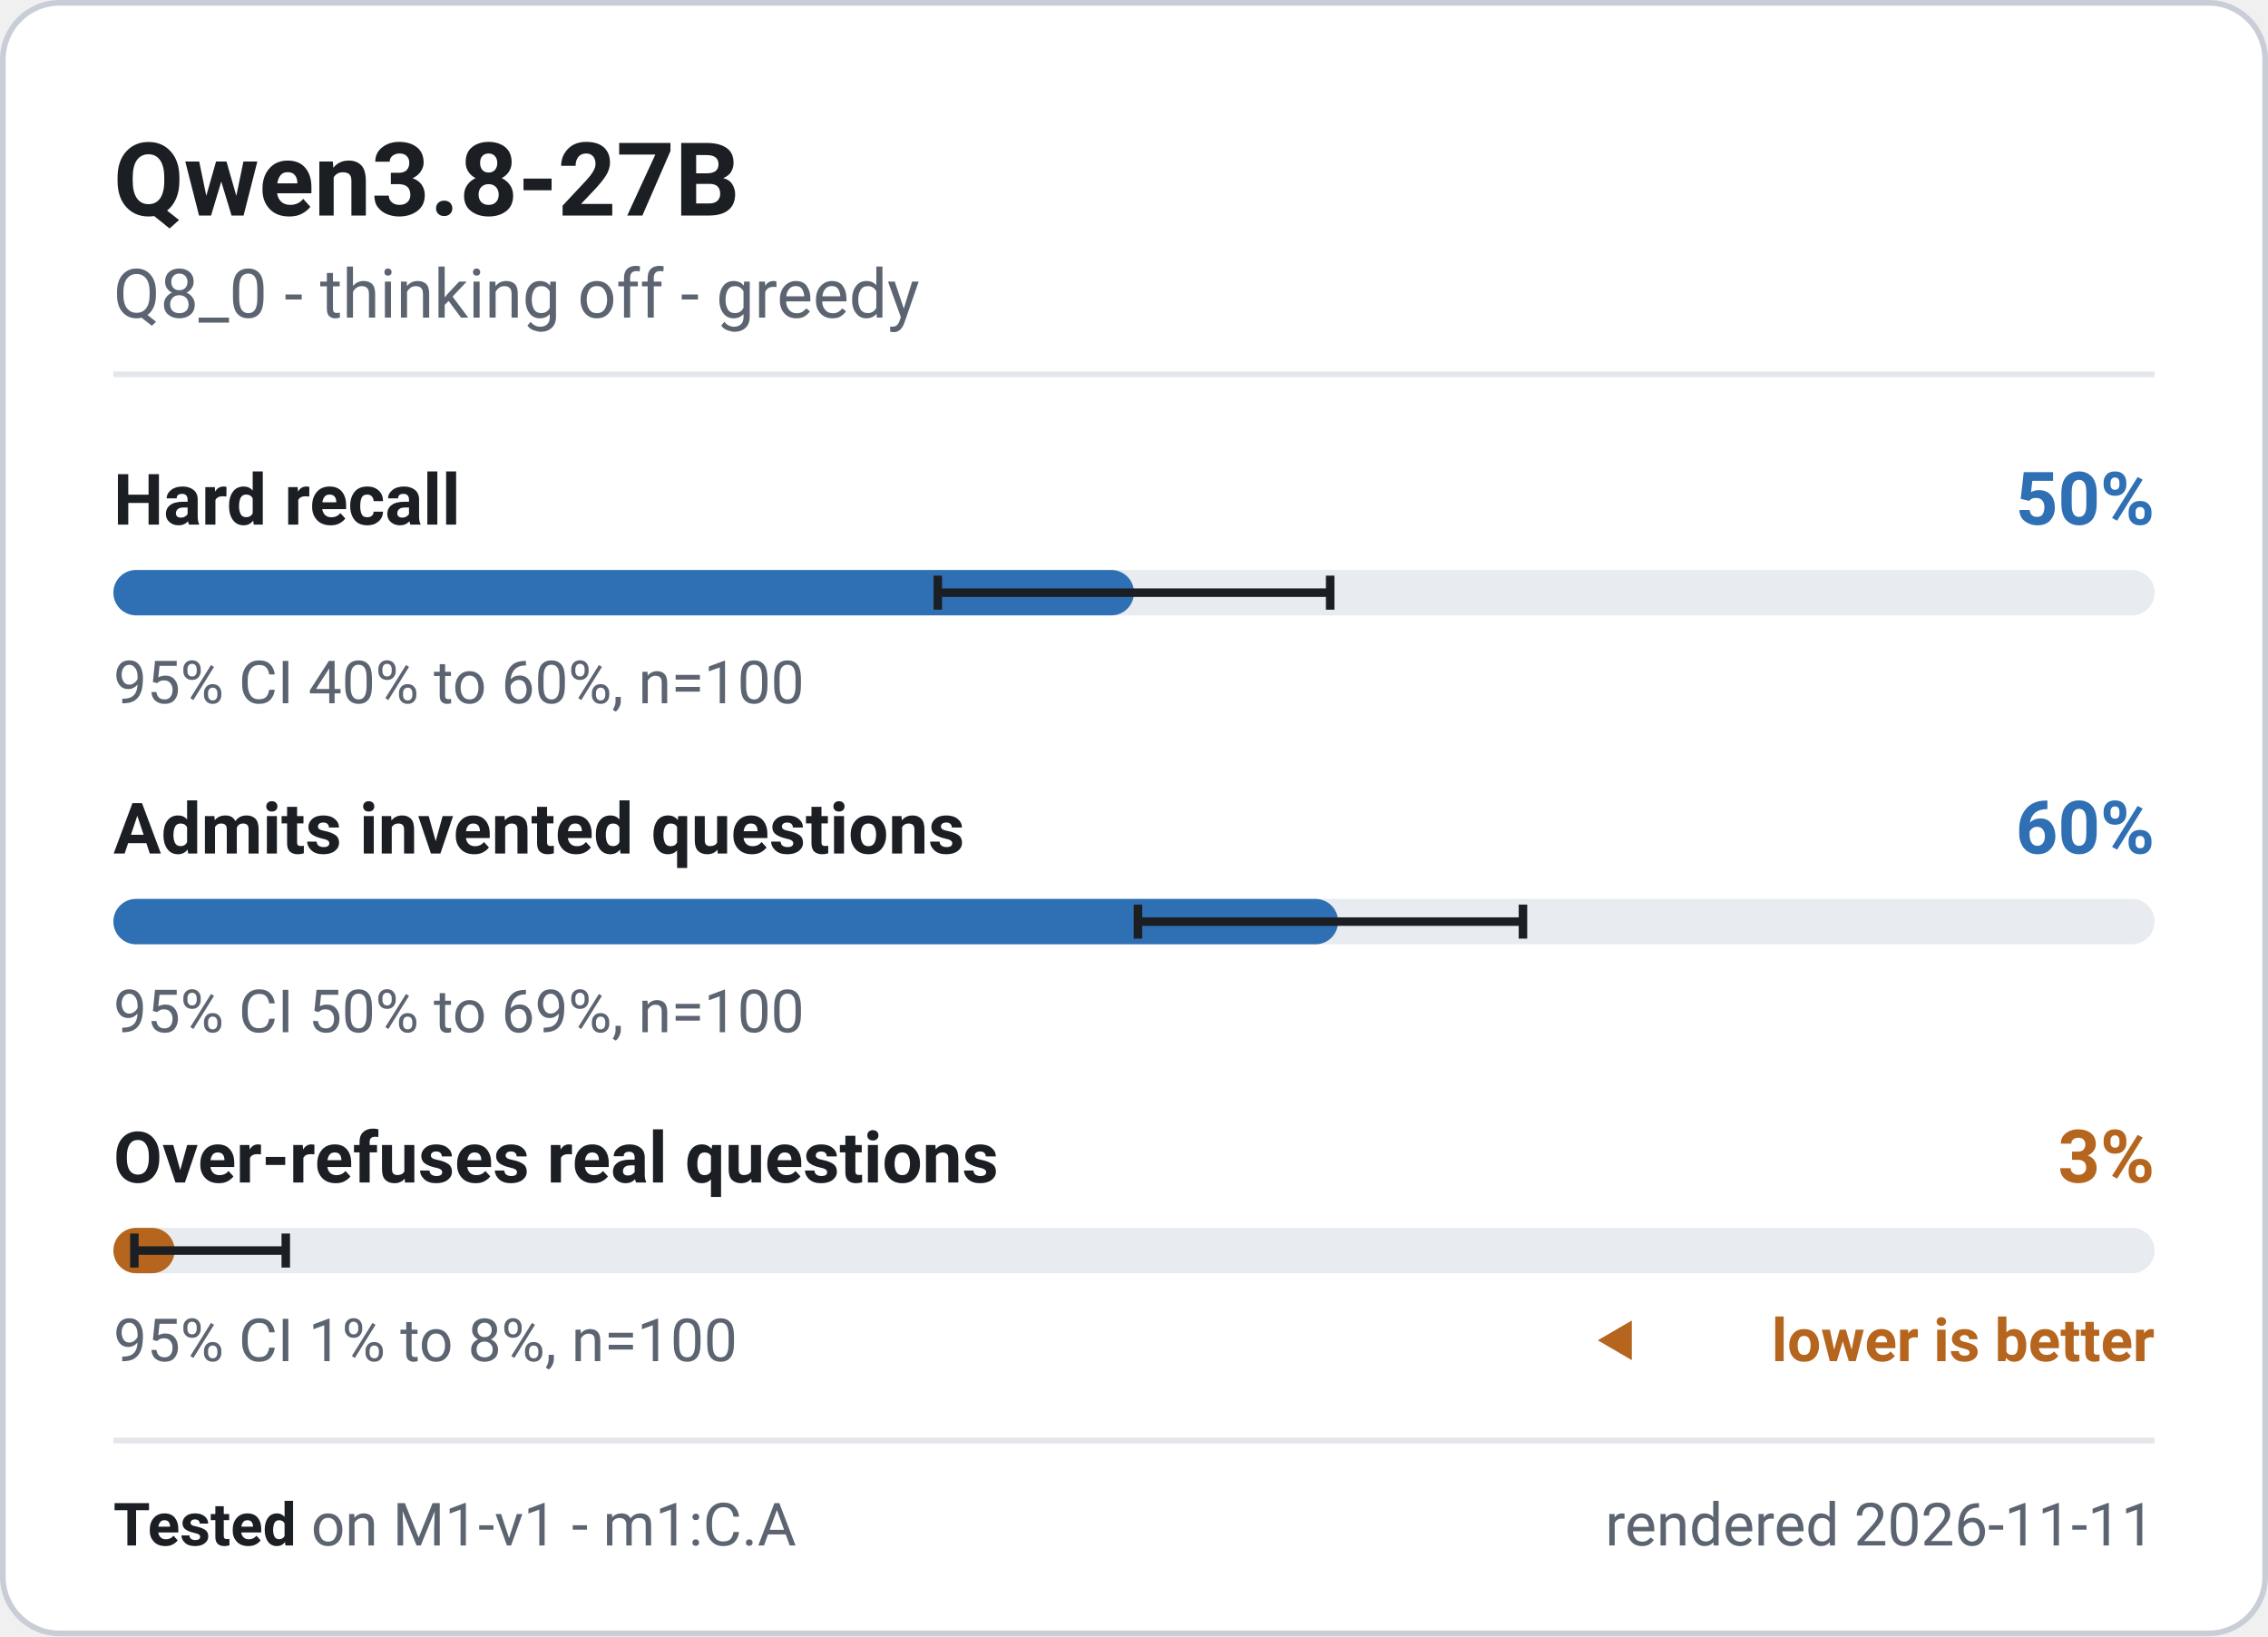
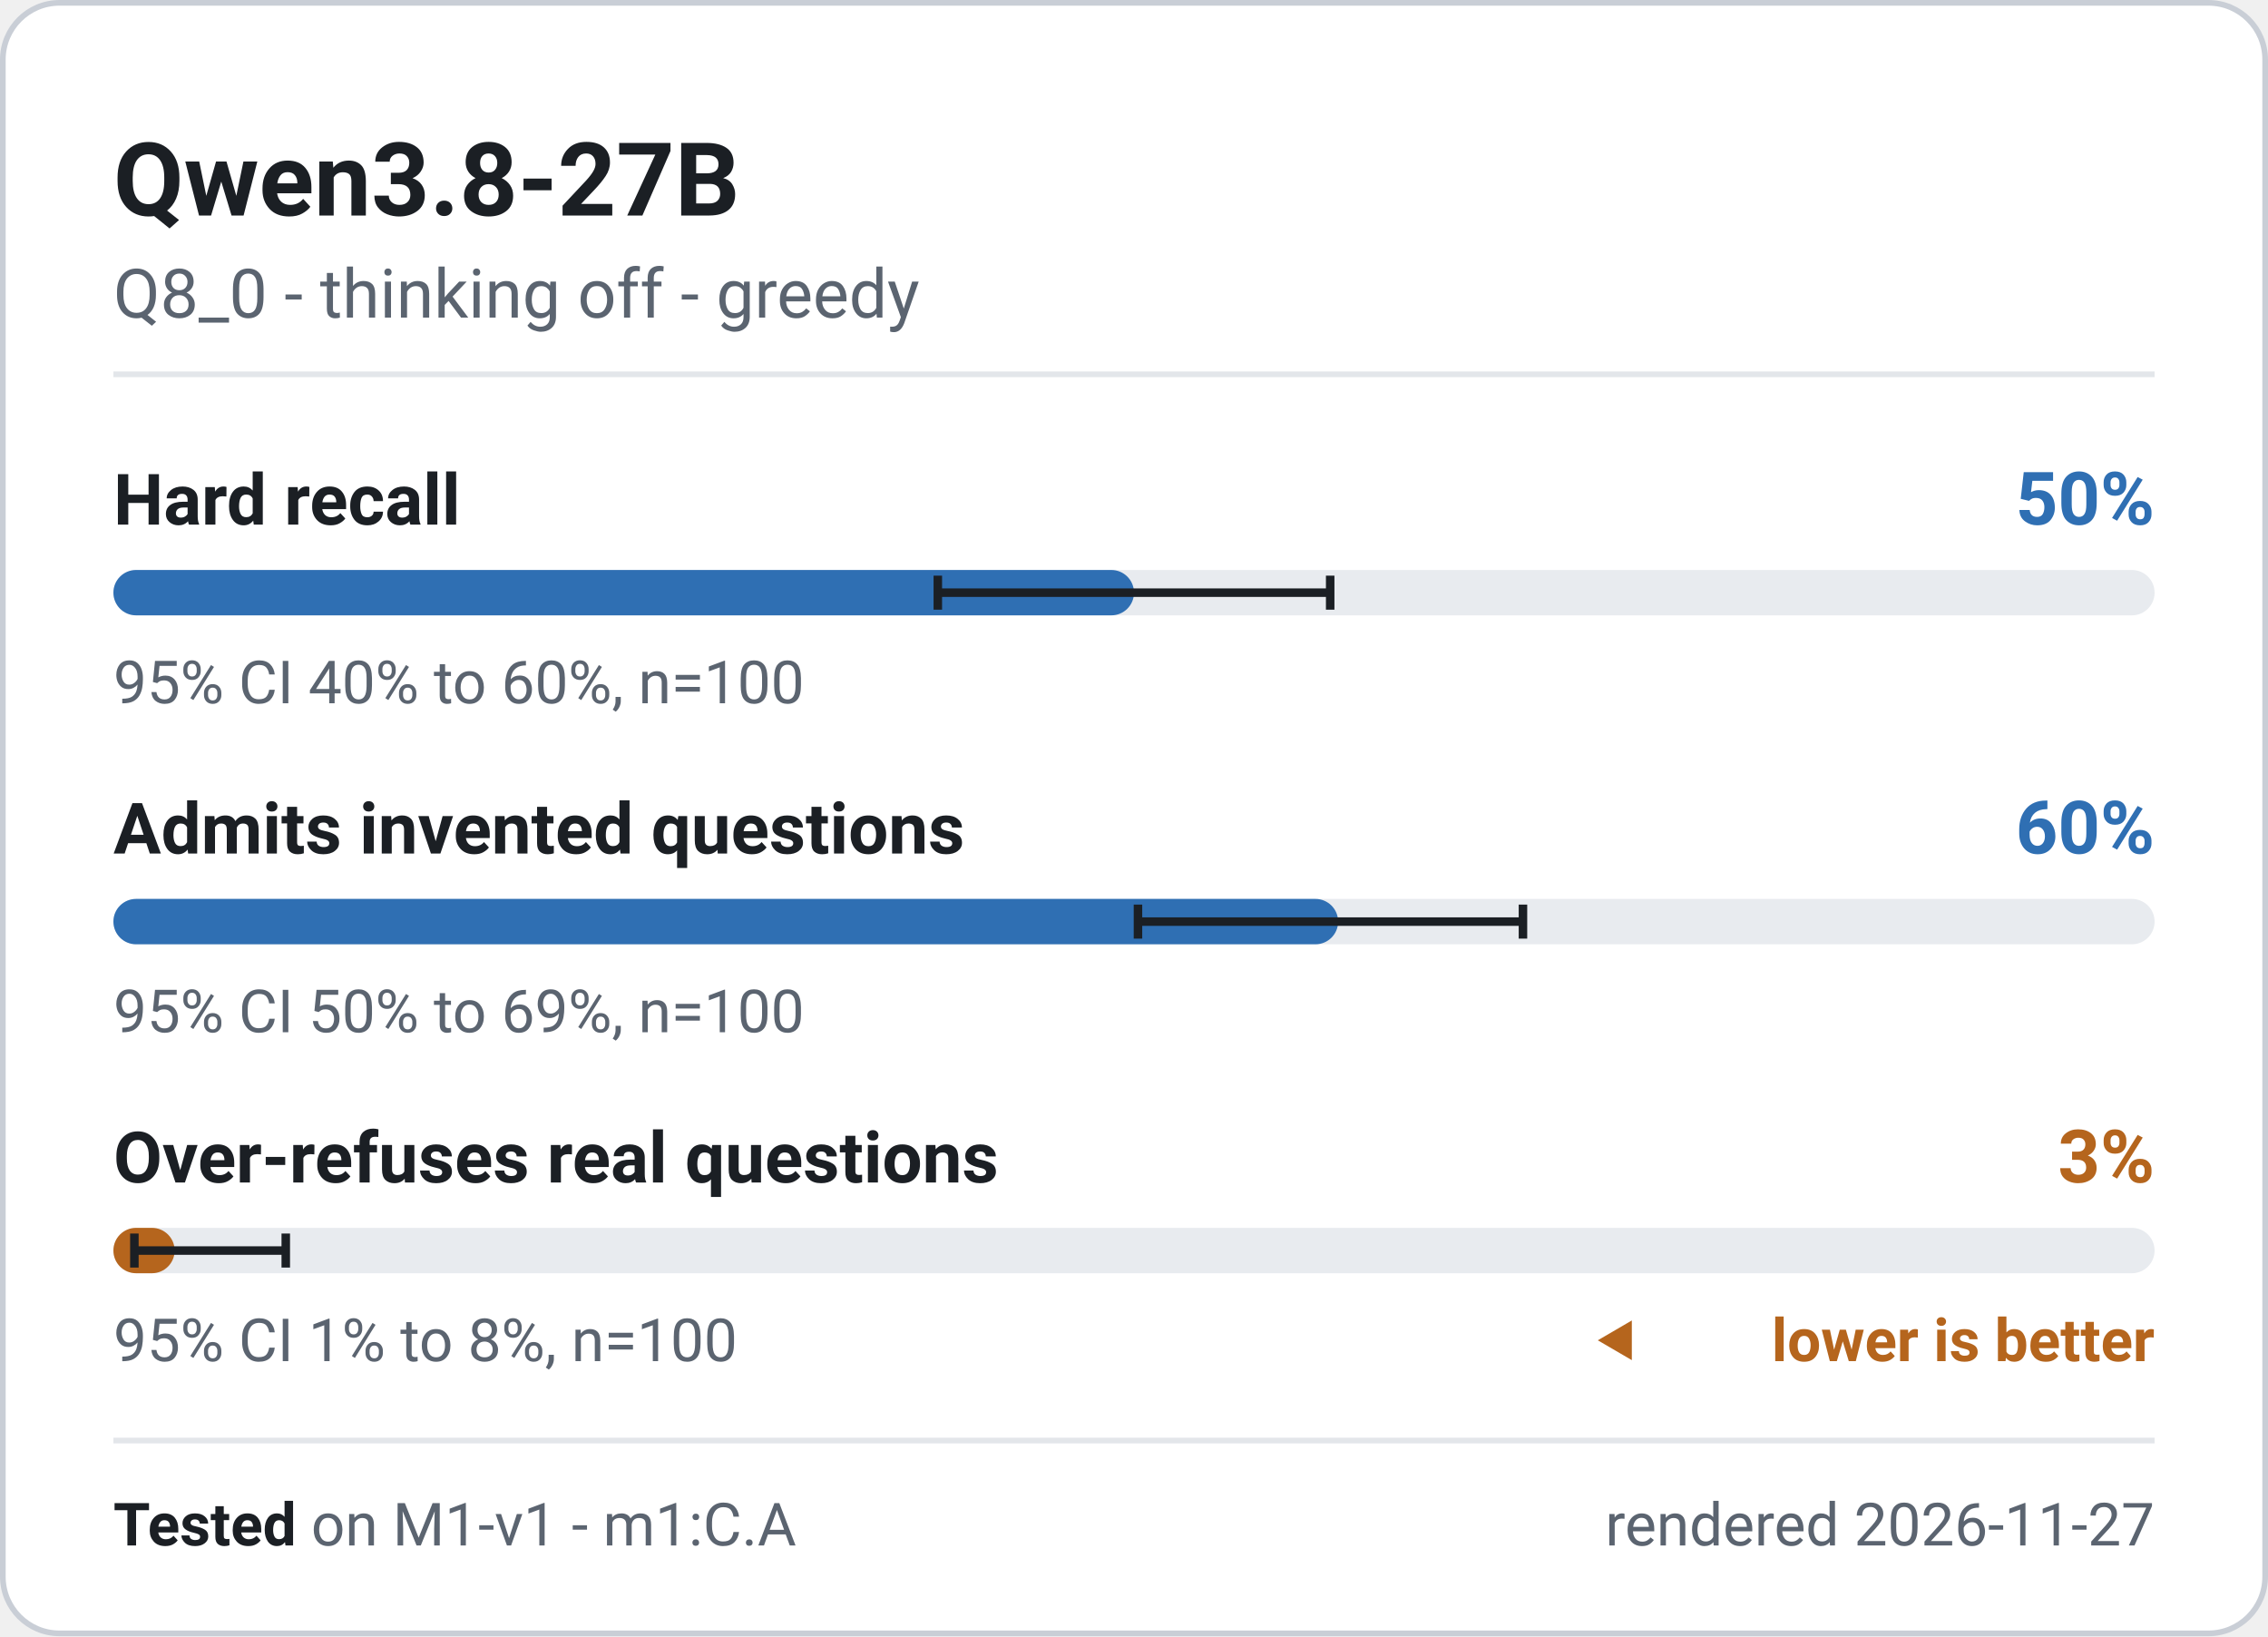
<svg xmlns="http://www.w3.org/2000/svg" width="400" height="288.5" viewBox="0 0 400 288.5" role="img" font-family="system-ui, -apple-system, 'Segoe UI', Roboto, 'Helvetica Neue', Arial, sans-serif" aria-label="Qwen3.8-27B - M1-v1 badge">
  <rect x="0.5" y="0.5" width="399" height="287.5" rx="10" fill="#ffffff" stroke="#c9ced6" stroke-width="1" />
  <text x="20" y="38" font-size="18" font-weight="700" fill="#1b1f24" text-anchor="start">Qwen3.8-27B</text>
  <text x="20" y="56" font-size="12" font-weight="400" fill="#5b6470" text-anchor="start">Q8_0 - thinking off - greedy</text>
  <line x1="20" y1="66" x2="380" y2="66" stroke="#e3e6ea" stroke-width="1" />
  <g class="meter" data-metric="M1-v1|knowledge.hard_acc" data-v="0.5" data-lo="0.4038" data-hi="0.5962" data-n="100">
    <text x="20" y="92.5" font-size="12.5" font-weight="600" fill="#1b1f24" text-anchor="start">Hard recall</text>
    <text x="380" y="92.5" font-size="13" font-weight="700" fill="#2f6fb3" text-anchor="end">50%</text>
    <rect x="20" y="100.5" width="360" height="8" rx="4" fill="#e8ebef" />
    <rect x="20" y="100.5" width="180.0" height="8" rx="4" fill="#2f6fb3" />
    <path d="M165.4 101.5V107.5M165.4 104.5H234.6M234.6 101.5V107.5" stroke="#1b1f24" stroke-width="1.5" fill="none" />
    <text x="20" y="124" font-size="10.5" font-weight="400" fill="#5b6470" text-anchor="start">95% CI 40% to 60%, n=100</text>
  </g>
  <g class="meter" data-metric="M1-v1|honesty.invented_refusal_lenient" data-v="0.6" data-lo="0.502" data-hi="0.6906" data-n="100">
    <text x="20" y="150.5" font-size="12.5" font-weight="600" fill="#1b1f24" text-anchor="start">Admits invented questions</text>
    <text x="380" y="150.5" font-size="13" font-weight="700" fill="#2f6fb3" text-anchor="end">60%</text>
    <rect x="20" y="158.5" width="360" height="8" rx="4" fill="#e8ebef" />
    <rect x="20" y="158.5" width="216.0" height="8" rx="4" fill="#2f6fb3" />
    <path d="M200.7 159.5V165.5M200.7 162.5H268.6M268.6 159.5V165.5" stroke="#1b1f24" stroke-width="1.5" fill="none" />
    <text x="20" y="182" font-size="10.5" font-weight="400" fill="#5b6470" text-anchor="start">95% CI 50% to 69%, n=100</text>
  </g>
  <g class="meter" data-metric="M1-v1|honesty.overabstain_hard_lenient" data-v="0.03" data-lo="0.0103" data-hi="0.0845" data-n="100">
    <text x="20" y="208.5" font-size="12.5" font-weight="600" fill="#1b1f24" text-anchor="start">Over-refuses real questions</text>
    <text x="380" y="208.5" font-size="13" font-weight="700" fill="#b5651d" text-anchor="end">3%</text>
    <rect x="20" y="216.5" width="360" height="8" rx="4" fill="#e8ebef" />
    <rect x="20" y="216.5" width="10.8" height="8" rx="4" fill="#b5651d" />
    <path d="M23.7 217.5V223.5M23.7 220.5H50.4M50.4 217.5V223.5" stroke="#1b1f24" stroke-width="1.5" fill="none" />
    <text x="20" y="240" font-size="10.5" font-weight="400" fill="#5b6470" text-anchor="start">95% CI 1% to 8%, n=100</text>
    <path d="M281.8 236.325l6 -3.5v7z" fill="#b5651d" />
    <text x="380" y="240" font-size="10.5" font-weight="600" fill="#b5651d" text-anchor="end">lower is better</text>
  </g>
  <line x1="20" y1="254" x2="380" y2="254" stroke="#e3e6ea" stroke-width="1" />
  <text x="20" y="272.5" font-size="10.5" fill="#5b6470">
    <tspan font-weight="700" fill="#1b1f24">Tested</tspan> on M1-v1 - m1:C.A</text>
-   <text x="380" y="272.5" font-size="10.5" font-weight="400" fill="#5b6470" text-anchor="end">rendered 2026-11-11</text>
+   <text x="380" y="272.5" font-size="10.5" font-weight="400" fill="#5b6470" text-anchor="end">rendered 2026-11-27</text>
</svg>
